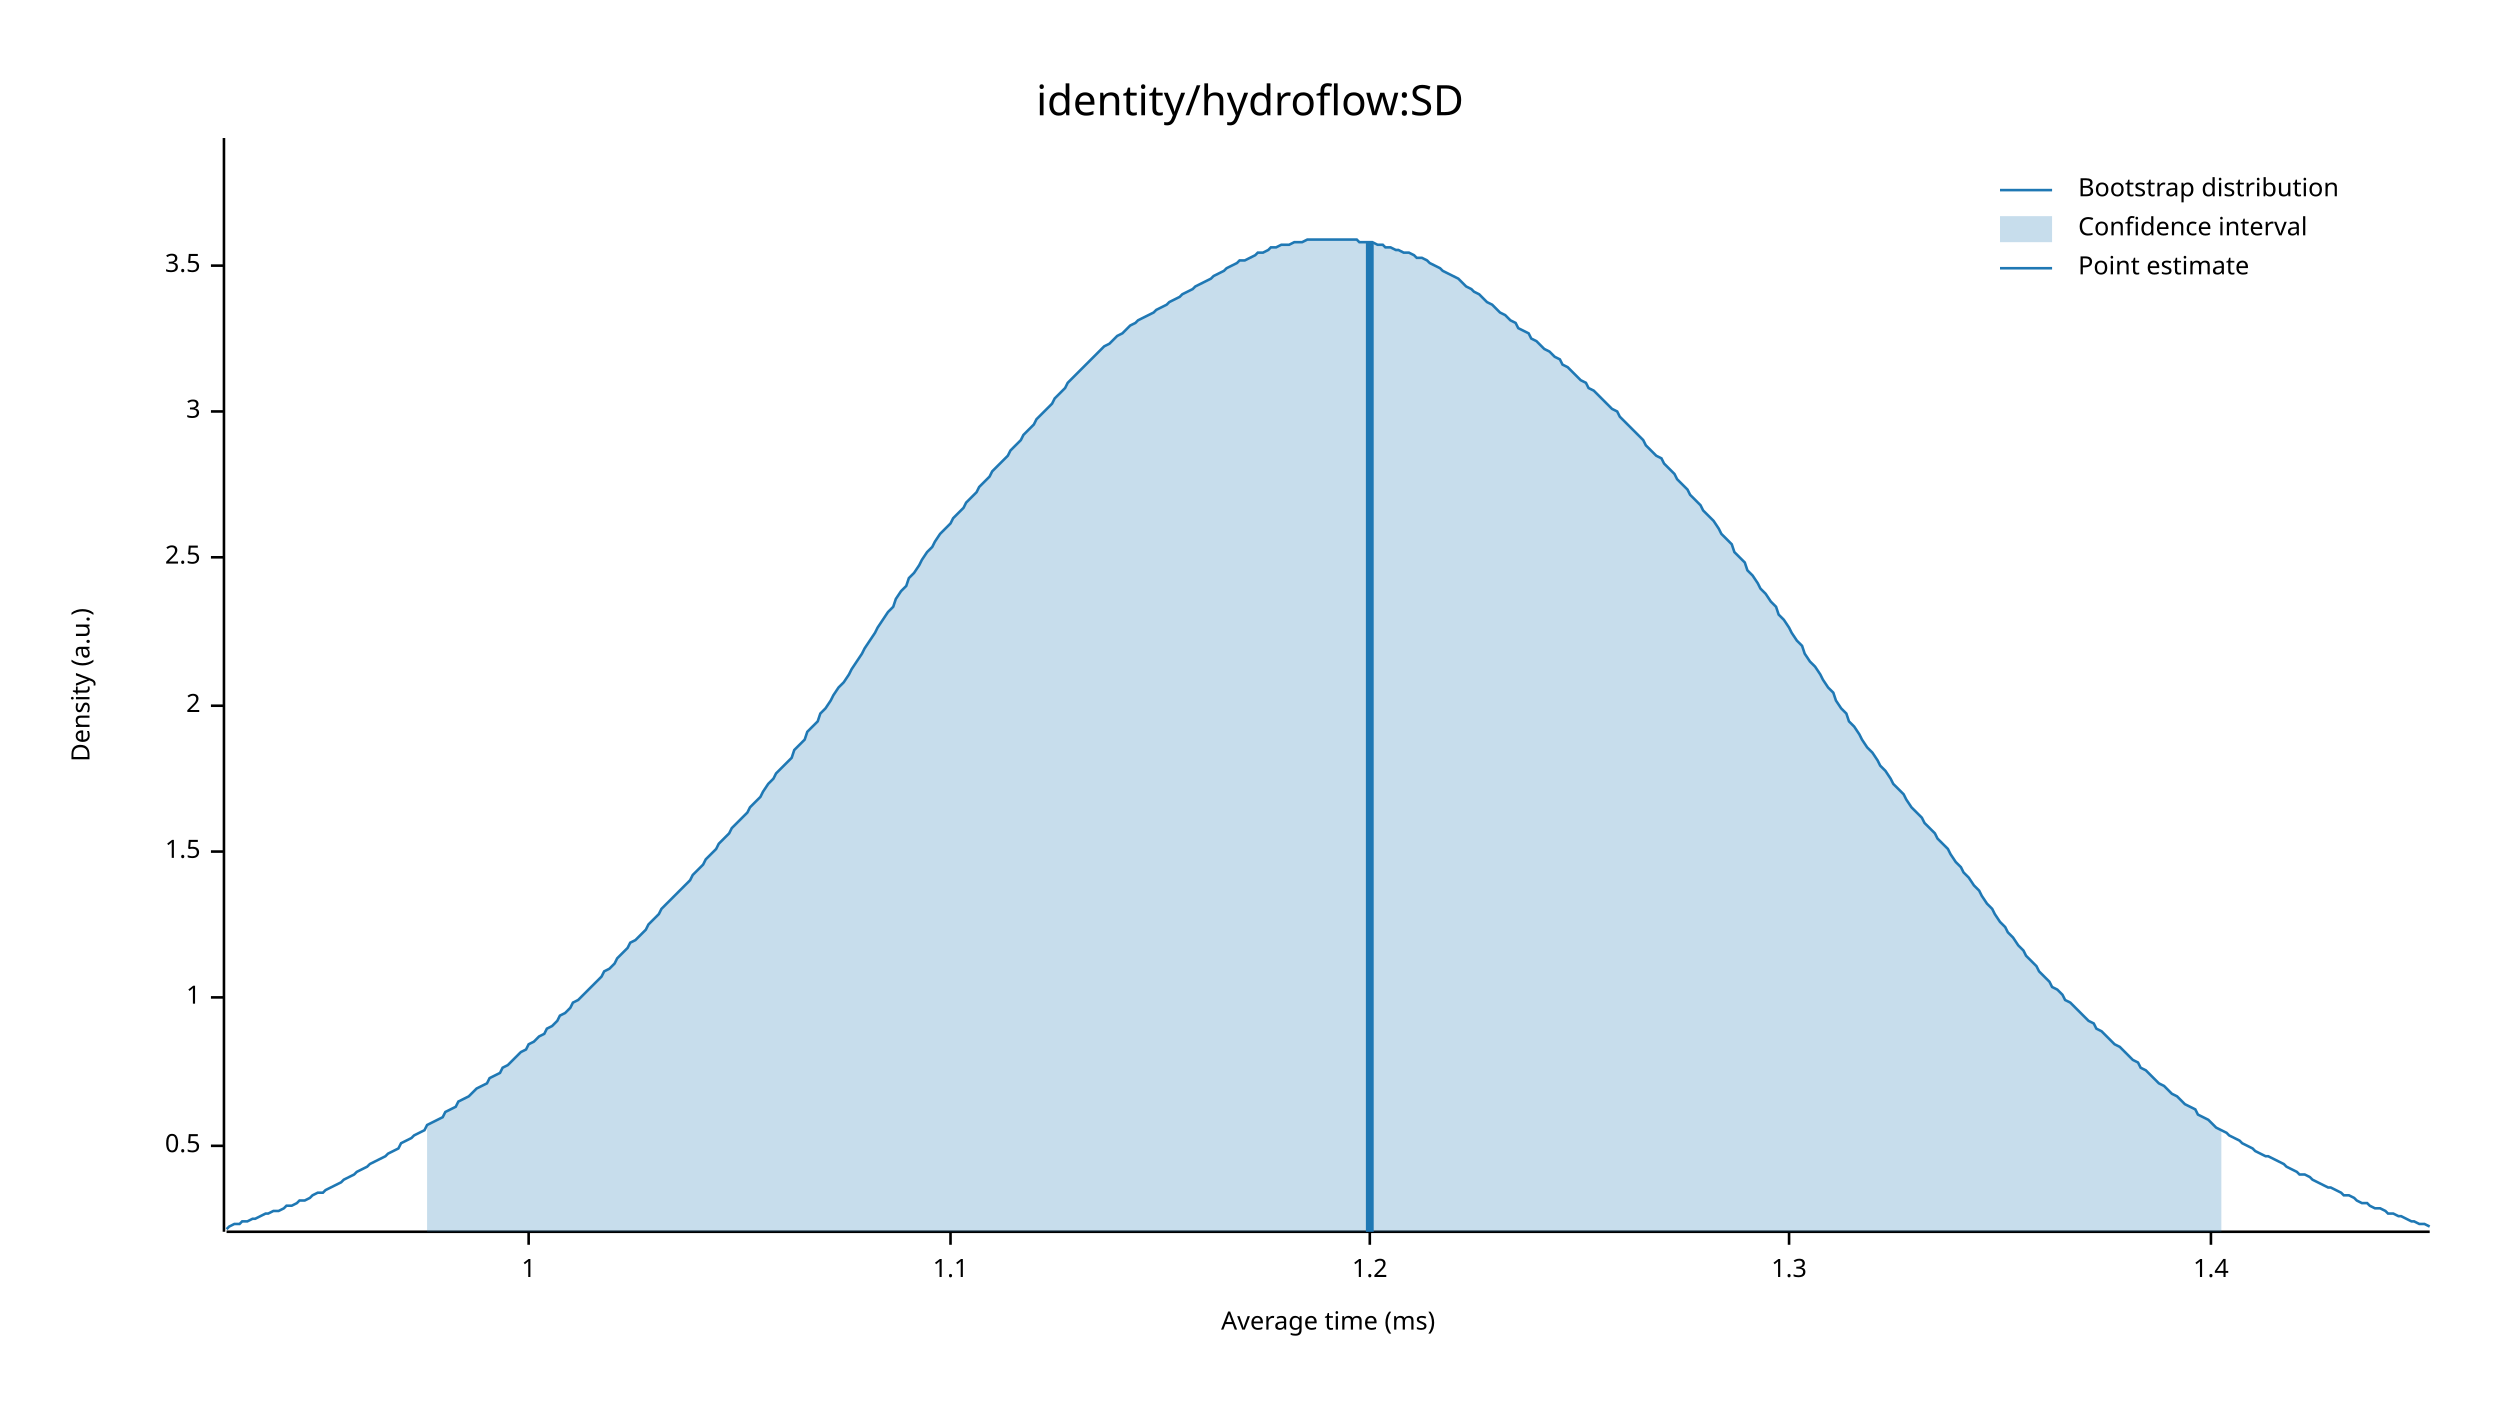
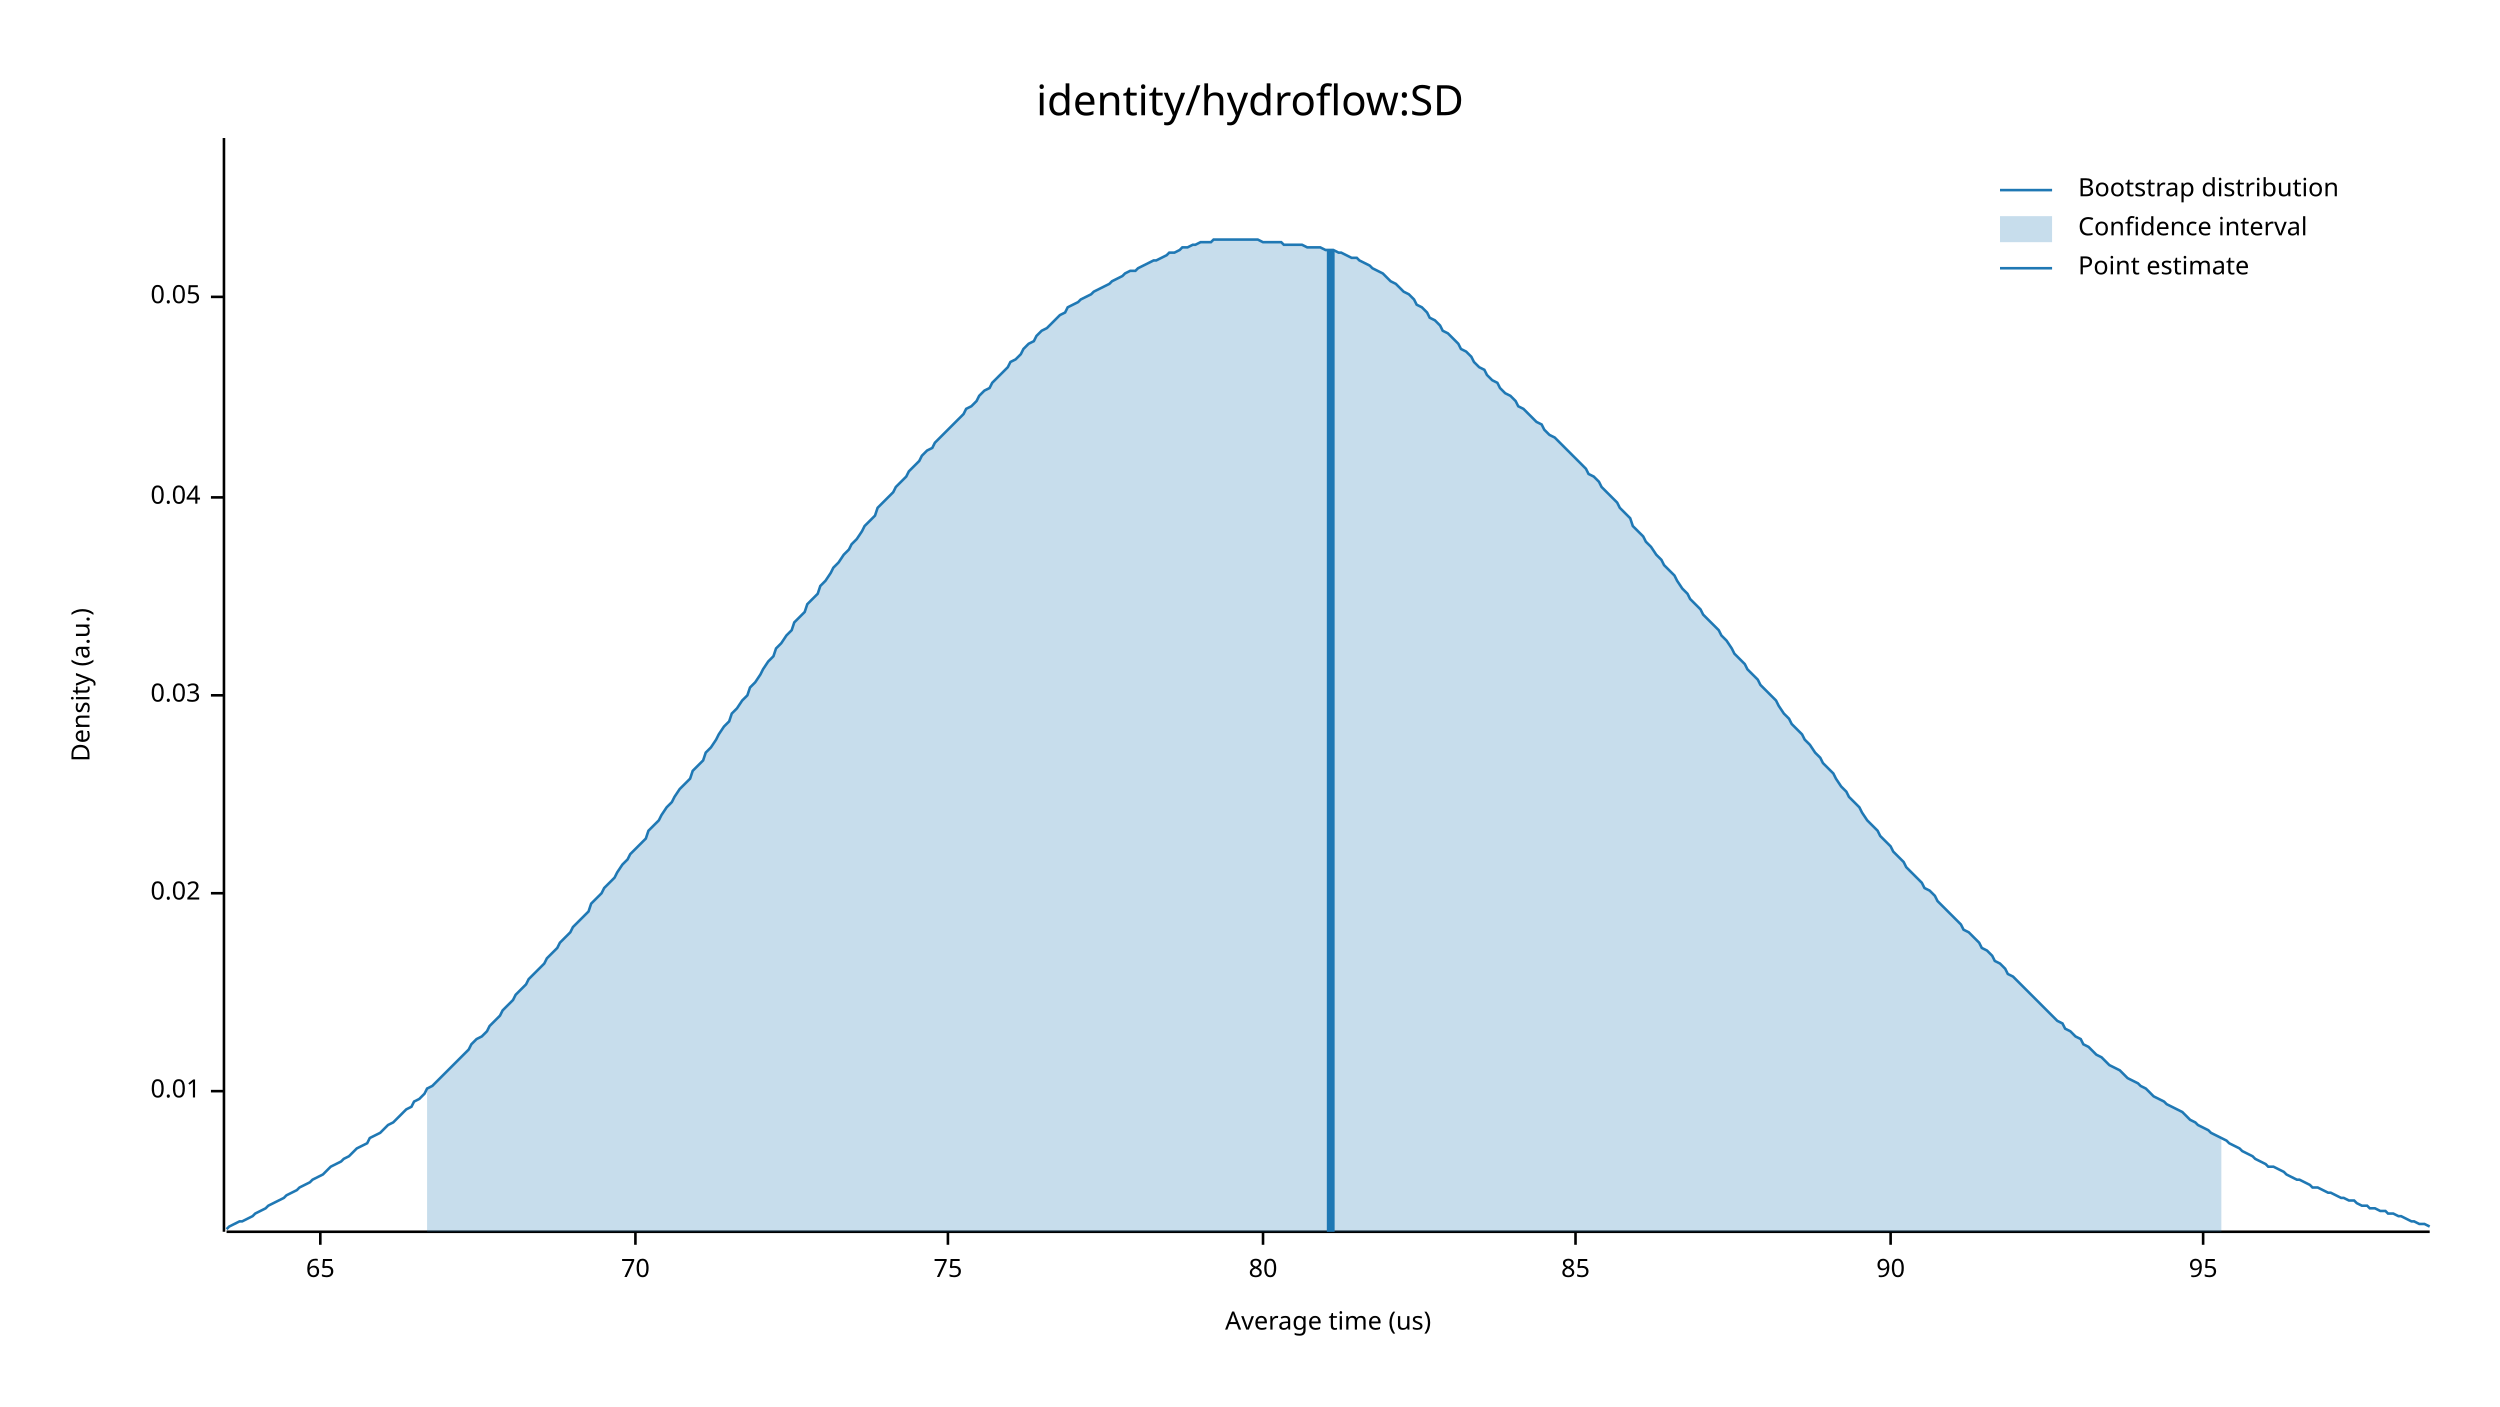
<svg xmlns="http://www.w3.org/2000/svg" width="960" height="540" viewBox="0 0 960 540">
  <text x="480" y="32" dy="0.76em" text-anchor="middle" font-family="sans-serif" font-size="16.129" opacity="1" fill="#000000">
identity/hydroflow:SD
</text>
  <text x="27" y="263" dy="0.76em" text-anchor="middle" font-family="sans-serif" font-size="9.677" opacity="1" fill="#000000" transform="rotate(270, 27, 263)">
Density (a.u.)
</text>
  <text x="510" y="513" dy="-0.5ex" text-anchor="middle" font-family="sans-serif" font-size="9.677" opacity="1" fill="#000000">
- Average time (ms)
+ Average time (us)
</text>
  <polyline fill="none" opacity="1" stroke="#000000" stroke-width="1" points="86,53 86,473 " />
-   <text x="77" y="440" dy="0.5ex" text-anchor="end" font-family="sans-serif" font-size="9.677" opacity="1" fill="#000000">
- 0.5
+   <text x="77" y="419" dy="0.5ex" text-anchor="end" font-family="sans-serif" font-size="9.677" opacity="1" fill="#000000">
+ 0.01
</text>
-   <polyline fill="none" opacity="1" stroke="#000000" stroke-width="1" points="81,440 86,440 " />
-   <text x="77" y="383" dy="0.5ex" text-anchor="end" font-family="sans-serif" font-size="9.677" opacity="1" fill="#000000">
- 1
+   <polyline fill="none" opacity="1" stroke="#000000" stroke-width="1" points="81,419 86,419 " />
+   <text x="77" y="343" dy="0.5ex" text-anchor="end" font-family="sans-serif" font-size="9.677" opacity="1" fill="#000000">
+ 0.02
</text>
-   <polyline fill="none" opacity="1" stroke="#000000" stroke-width="1" points="81,383 86,383 " />
-   <text x="77" y="327" dy="0.5ex" text-anchor="end" font-family="sans-serif" font-size="9.677" opacity="1" fill="#000000">
- 1.5
+   <polyline fill="none" opacity="1" stroke="#000000" stroke-width="1" points="81,343 86,343 " />
+   <text x="77" y="267" dy="0.5ex" text-anchor="end" font-family="sans-serif" font-size="9.677" opacity="1" fill="#000000">
+ 0.03
</text>
-   <polyline fill="none" opacity="1" stroke="#000000" stroke-width="1" points="81,327 86,327 " />
-   <text x="77" y="271" dy="0.5ex" text-anchor="end" font-family="sans-serif" font-size="9.677" opacity="1" fill="#000000">
- 2
+   <polyline fill="none" opacity="1" stroke="#000000" stroke-width="1" points="81,267 86,267 " />
+   <text x="77" y="191" dy="0.5ex" text-anchor="end" font-family="sans-serif" font-size="9.677" opacity="1" fill="#000000">
+ 0.04
</text>
-   <polyline fill="none" opacity="1" stroke="#000000" stroke-width="1" points="81,271 86,271 " />
-   <text x="77" y="214" dy="0.5ex" text-anchor="end" font-family="sans-serif" font-size="9.677" opacity="1" fill="#000000">
- 2.5
+   <polyline fill="none" opacity="1" stroke="#000000" stroke-width="1" points="81,191 86,191 " />
+   <text x="77" y="114" dy="0.5ex" text-anchor="end" font-family="sans-serif" font-size="9.677" opacity="1" fill="#000000">
+ 0.05
</text>
-   <polyline fill="none" opacity="1" stroke="#000000" stroke-width="1" points="81,214 86,214 " />
-   <text x="77" y="158" dy="0.5ex" text-anchor="end" font-family="sans-serif" font-size="9.677" opacity="1" fill="#000000">
- 3
+   <polyline fill="none" opacity="1" stroke="#000000" stroke-width="1" points="81,114 86,114 " />
+   <polyline fill="none" opacity="1" stroke="#000000" stroke-width="1" points="87,473 933,473 " />
+   <text x="123" y="483" dy="0.76em" text-anchor="middle" font-family="sans-serif" font-size="9.677" opacity="1" fill="#000000">
+ 65
</text>
-   <polyline fill="none" opacity="1" stroke="#000000" stroke-width="1" points="81,158 86,158 " />
-   <text x="77" y="102" dy="0.5ex" text-anchor="end" font-family="sans-serif" font-size="9.677" opacity="1" fill="#000000">
- 3.5
+   <polyline fill="none" opacity="1" stroke="#000000" stroke-width="1" points="123,473 123,478 " />
+   <text x="244" y="483" dy="0.76em" text-anchor="middle" font-family="sans-serif" font-size="9.677" opacity="1" fill="#000000">
+ 70
</text>
-   <polyline fill="none" opacity="1" stroke="#000000" stroke-width="1" points="81,102 86,102 " />
-   <polyline fill="none" opacity="1" stroke="#000000" stroke-width="1" points="87,473 933,473 " />
-   <text x="203" y="483" dy="0.76em" text-anchor="middle" font-family="sans-serif" font-size="9.677" opacity="1" fill="#000000">
- 1
+   <polyline fill="none" opacity="1" stroke="#000000" stroke-width="1" points="244,473 244,478 " />
+   <text x="364" y="483" dy="0.76em" text-anchor="middle" font-family="sans-serif" font-size="9.677" opacity="1" fill="#000000">
+ 75
</text>
-   <polyline fill="none" opacity="1" stroke="#000000" stroke-width="1" points="203,473 203,478 " />
-   <text x="365" y="483" dy="0.76em" text-anchor="middle" font-family="sans-serif" font-size="9.677" opacity="1" fill="#000000">
- 1.1
+   <polyline fill="none" opacity="1" stroke="#000000" stroke-width="1" points="364,473 364,478 " />
+   <text x="485" y="483" dy="0.76em" text-anchor="middle" font-family="sans-serif" font-size="9.677" opacity="1" fill="#000000">
+ 80
</text>
-   <polyline fill="none" opacity="1" stroke="#000000" stroke-width="1" points="365,473 365,478 " />
-   <text x="526" y="483" dy="0.76em" text-anchor="middle" font-family="sans-serif" font-size="9.677" opacity="1" fill="#000000">
- 1.2
+   <polyline fill="none" opacity="1" stroke="#000000" stroke-width="1" points="485,473 485,478 " />
+   <text x="605" y="483" dy="0.76em" text-anchor="middle" font-family="sans-serif" font-size="9.677" opacity="1" fill="#000000">
+ 85
</text>
-   <polyline fill="none" opacity="1" stroke="#000000" stroke-width="1" points="526,473 526,478 " />
-   <text x="687" y="483" dy="0.76em" text-anchor="middle" font-family="sans-serif" font-size="9.677" opacity="1" fill="#000000">
- 1.3
+   <polyline fill="none" opacity="1" stroke="#000000" stroke-width="1" points="605,473 605,478 " />
+   <text x="726" y="483" dy="0.76em" text-anchor="middle" font-family="sans-serif" font-size="9.677" opacity="1" fill="#000000">
+ 90
</text>
-   <polyline fill="none" opacity="1" stroke="#000000" stroke-width="1" points="687,473 687,478 " />
-   <text x="849" y="483" dy="0.76em" text-anchor="middle" font-family="sans-serif" font-size="9.677" opacity="1" fill="#000000">
- 1.4
+   <polyline fill="none" opacity="1" stroke="#000000" stroke-width="1" points="726,473 726,478 " />
+   <text x="846" y="483" dy="0.76em" text-anchor="middle" font-family="sans-serif" font-size="9.677" opacity="1" fill="#000000">
+ 95
</text>
-   <polyline fill="none" opacity="1" stroke="#000000" stroke-width="1" points="849,473 849,478 " />
-   <polyline fill="none" opacity="1" stroke="#1F78B4" stroke-width="1" points="87,472 88,471 90,470 92,470 93,469 95,469 97,468 98,468 100,467 102,466 103,466 105,465 107,465 109,464 110,463 112,463 114,462 115,461 117,461 119,460 120,459 122,458 124,458 125,457 127,456 129,455 131,454 132,453 134,452 136,451 137,450 139,449 141,448 142,447 144,446 146,445 148,444 149,443 151,442 153,441 154,439 156,438 158,437 159,436 161,435 163,434 164,432 166,431 168,430 170,429 171,427 173,426 175,425 176,423 178,422 180,421 181,420 183,418 185,417 187,416 188,414 190,413 192,412 193,410 195,409 197,407 198,406 200,404 202,403 203,401 205,400 207,398 209,397 210,395 212,394 214,392 215,390 217,389 219,387 220,385 222,384 224,382 226,380 227,379 229,377 231,375 232,373 234,372 236,370 237,368 239,366 241,364 242,362 244,361 246,359 248,357 249,355 251,353 253,351 254,349 256,347 258,345 259,344 261,342 263,340 265,338 266,336 268,334 270,332 271,330 273,328 275,326 276,324 278,322 280,320 281,318 283,316 285,314 287,312 288,310 290,308 292,306 293,304 295,301 297,299 298,297 300,295 302,293 304,291 305,288 307,286 309,284 310,281 312,279 314,277 315,274 317,272 319,269 320,267 322,264 324,262 326,259 327,257 329,254 331,251 332,249 334,246 336,243 337,241 339,238 341,235 343,233 344,230 346,227 348,225 349,222 351,220 353,217 354,215 356,212 358,210 359,208 361,205 363,203 365,201 366,199 368,197 370,195 371,193 373,191 375,189 376,187 378,185 380,183 381,181 383,179 385,177 387,175 388,173 390,171 392,169 393,167 395,165 397,163 398,161 400,159 402,157 404,155 405,153 407,151 409,149 410,147 412,145 414,143 415,142 417,140 419,138 420,137 422,135 424,133 426,132 427,131 429,129 431,128 432,127 434,125 436,124 437,123 439,122 441,121 443,120 444,119 446,118 448,117 449,116 451,115 453,114 454,113 456,112 458,111 459,110 461,109 463,108 465,107 466,106 468,105 470,104 471,103 473,102 475,101 476,100 478,100 480,99 482,98 483,97 485,97 487,96 488,95 490,95 492,94 493,94 495,94 497,93 498,93 500,93 502,92 504,92 505,92 507,92 509,92 510,92 512,92 514,92 515,92 517,92 519,92 521,92 522,93 524,93 526,93 527,93 529,94 531,94 532,95 534,95 536,96 537,96 539,97 541,97 543,98 544,99 546,99 548,100 549,101 551,102 553,103 554,104 556,105 558,106 560,107 561,108 563,110 565,111 566,112 568,113 570,115 571,116 573,117 575,119 576,120 578,121 580,123 582,124 583,126 585,127 587,128 588,130 590,131 592,133 593,134 595,135 597,137 599,138 600,140 602,141 604,143 605,144 607,146 609,147 610,149 612,150 614,152 615,153 617,155 619,157 621,158 622,160 624,162 626,164 627,165 629,167 631,169 632,171 634,173 636,175 638,176 639,178 641,180 643,182 644,184 646,186 648,188 649,190 651,192 653,194 654,196 656,198 658,200 660,203 661,205 663,207 665,209 666,212 668,214 670,216 671,219 673,221 675,224 676,226 678,228 680,231 682,233 683,236 685,238 687,241 688,243 690,246 692,248 693,251 695,254 697,256 699,259 700,261 702,264 704,266 705,269 707,272 709,274 710,277 712,279 714,282 715,284 717,287 719,289 721,292 722,294 724,296 726,299 727,301 729,303 731,305 732,307 734,310 736,312 738,314 739,316 741,318 743,320 744,322 746,324 748,326 749,328 751,331 753,333 754,335 756,337 758,340 760,342 761,344 763,347 765,349 766,351 768,354 770,356 771,358 773,360 775,363 777,365 778,367 780,369 782,371 783,373 785,375 787,377 788,379 790,380 792,382 793,384 795,385 797,387 799,389 800,390 802,392 804,393 805,395 807,396 809,398 810,399 812,401 814,402 816,404 817,405 819,407 821,408 822,410 824,411 826,413 827,414 829,416 831,417 832,418 834,420 836,421 838,423 839,424 841,425 843,426 844,428 846,429 848,430 849,431 851,433 853,434 855,435 856,436 858,437 860,438 861,439 863,440 865,441 866,442 868,443 870,444 871,444 873,445 875,446 877,447 878,448 880,449 882,450 883,451 885,451 887,452 888,453 890,454 892,455 894,456 895,456 897,457 899,458 900,459 902,459 904,460 905,461 907,462 909,462 910,463 912,464 914,464 916,465 917,466 919,466 921,467 922,467 924,468 926,469 927,469 929,470 931,470 933,471 " />
-   <polygon opacity="0.25" fill="#1F78B4" points="164,432 166,431 168,430 170,429 171,427 173,426 175,425 176,423 178,422 180,421 181,420 183,418 185,417 187,416 188,414 190,413 192,412 193,410 195,409 197,407 198,406 200,404 202,403 203,401 205,400 207,398 209,397 210,395 212,394 214,392 215,390 217,389 219,387 220,385 222,384 224,382 226,380 227,379 229,377 231,375 232,373 234,372 236,370 237,368 239,366 241,364 242,362 244,361 246,359 248,357 249,355 251,353 253,351 254,349 256,347 258,345 259,344 261,342 263,340 265,338 266,336 268,334 270,332 271,330 273,328 275,326 276,324 278,322 280,320 281,318 283,316 285,314 287,312 288,310 290,308 292,306 293,304 295,301 297,299 298,297 300,295 302,293 304,291 305,288 307,286 309,284 310,281 312,279 314,277 315,274 317,272 319,269 320,267 322,264 324,262 326,259 327,257 329,254 331,251 332,249 334,246 336,243 337,241 339,238 341,235 343,233 344,230 346,227 348,225 349,222 351,220 353,217 354,215 356,212 358,210 359,208 361,205 363,203 365,201 366,199 368,197 370,195 371,193 373,191 375,189 376,187 378,185 380,183 381,181 383,179 385,177 387,175 388,173 390,171 392,169 393,167 395,165 397,163 398,161 400,159 402,157 404,155 405,153 407,151 409,149 410,147 412,145 414,143 415,142 417,140 419,138 420,137 422,135 424,133 426,132 427,131 429,129 431,128 432,127 434,125 436,124 437,123 439,122 441,121 443,120 444,119 446,118 448,117 449,116 451,115 453,114 454,113 456,112 458,111 459,110 461,109 463,108 465,107 466,106 468,105 470,104 471,103 473,102 475,101 476,100 478,100 480,99 482,98 483,97 485,97 487,96 488,95 490,95 492,94 493,94 495,94 497,93 498,93 500,93 502,92 504,92 505,92 507,92 509,92 510,92 512,92 514,92 515,92 517,92 519,92 521,92 522,93 524,93 526,93 527,93 529,94 531,94 532,95 534,95 536,96 537,96 539,97 541,97 543,98 544,99 546,99 548,100 549,101 551,102 553,103 554,104 556,105 558,106 560,107 561,108 563,110 565,111 566,112 568,113 570,115 571,116 573,117 575,119 576,120 578,121 580,123 582,124 583,126 585,127 587,128 588,130 590,131 592,133 593,134 595,135 597,137 599,138 600,140 602,141 604,143 605,144 607,146 609,147 610,149 612,150 614,152 615,153 617,155 619,157 621,158 622,160 624,162 626,164 627,165 629,167 631,169 632,171 634,173 636,175 638,176 639,178 641,180 643,182 644,184 646,186 648,188 649,190 651,192 653,194 654,196 656,198 658,200 660,203 661,205 663,207 665,209 666,212 668,214 670,216 671,219 673,221 675,224 676,226 678,228 680,231 682,233 683,236 685,238 687,241 688,243 690,246 692,248 693,251 695,254 697,256 699,259 700,261 702,264 704,266 705,269 707,272 709,274 710,277 712,279 714,282 715,284 717,287 719,289 721,292 722,294 724,296 726,299 727,301 729,303 731,305 732,307 734,310 736,312 738,314 739,316 741,318 743,320 744,322 746,324 748,326 749,328 751,331 753,333 754,335 756,337 758,340 760,342 761,344 763,347 765,349 766,351 768,354 770,356 771,358 773,360 775,363 777,365 778,367 780,369 782,371 783,373 785,375 787,377 788,379 790,380 792,382 793,384 795,385 797,387 799,389 800,390 802,392 804,393 805,395 807,396 809,398 810,399 812,401 814,402 816,404 817,405 819,407 821,408 822,410 824,411 826,413 827,414 829,416 831,417 832,418 834,420 836,421 838,423 839,424 841,425 843,426 844,428 846,429 848,430 849,431 851,433 853,434 853,473 164,473 " />
-   <polyline fill="none" opacity="1" stroke="#1F78B4" stroke-width="3" points="526,473 526,93 " />
+   <polyline fill="none" opacity="1" stroke="#000000" stroke-width="1" points="846,473 846,478 " />
+   <polyline fill="none" opacity="1" stroke="#1F78B4" stroke-width="1" points="87,472 88,471 90,470 92,469 93,469 95,468 97,467 98,466 100,465 102,464 103,463 105,462 107,461 109,460 110,459 112,458 114,457 115,456 117,455 119,454 120,453 122,452 124,451 125,450 127,448 129,447 131,446 132,445 134,444 136,442 137,441 139,440 141,439 142,437 144,436 146,435 148,433 149,432 151,431 153,429 154,428 156,426 158,425 159,423 161,422 163,420 164,418 166,417 168,415 170,413 171,412 173,410 175,408 176,407 178,405 180,403 181,401 183,399 185,398 187,396 188,394 190,392 192,390 193,388 195,386 197,384 198,382 200,380 202,378 203,376 205,374 207,372 209,370 210,368 212,366 214,364 215,362 217,360 219,358 220,356 222,354 224,352 226,350 227,347 229,345 231,343 232,341 234,339 236,337 237,335 239,332 241,330 242,328 244,326 246,324 248,322 249,319 251,317 253,315 254,313 256,310 258,308 259,306 261,303 263,301 265,299 266,296 268,294 270,292 271,289 273,287 275,284 276,282 278,279 280,277 281,274 283,272 285,269 287,267 288,264 290,262 292,259 293,257 295,254 297,252 298,249 300,247 302,244 304,242 305,239 307,237 309,235 310,232 312,230 314,228 315,225 317,223 319,220 320,218 322,216 324,213 326,211 327,209 329,207 331,204 332,202 334,200 336,198 337,195 339,193 341,191 343,189 344,187 346,185 348,183 349,181 351,179 353,177 354,175 356,173 358,172 359,170 361,168 363,166 365,164 366,163 368,161 370,159 371,157 373,156 375,154 376,152 378,150 380,149 381,147 383,145 385,143 387,141 388,139 390,138 392,136 393,134 395,132 397,131 398,129 400,127 402,126 404,124 405,123 407,121 409,120 410,118 412,117 414,116 415,115 417,114 419,113 420,112 422,111 424,110 426,109 427,108 429,107 431,106 432,105 434,104 436,104 437,103 439,102 441,101 443,100 444,100 446,99 448,98 449,97 451,97 453,96 454,95 456,95 458,94 459,94 461,93 463,93 465,93 466,92 468,92 470,92 471,92 473,92 475,92 476,92 478,92 480,92 482,92 483,92 485,93 487,93 488,93 490,93 492,93 493,94 495,94 497,94 498,94 500,94 502,95 504,95 505,95 507,95 509,96 510,96 512,96 514,97 515,97 517,98 519,99 521,99 522,100 524,101 526,102 527,103 529,104 531,105 532,106 534,108 536,109 537,110 539,112 541,113 543,115 544,117 546,118 548,120 549,122 551,123 553,125 554,127 556,128 558,130 560,132 561,134 563,135 565,137 566,139 568,141 570,142 571,144 573,146 575,147 576,149 578,151 580,152 582,154 583,156 585,157 587,159 588,160 590,162 592,163 593,165 595,167 597,168 599,170 600,171 602,173 604,175 605,176 607,178 609,180 610,182 612,183 614,185 615,187 617,189 619,191 621,193 622,195 624,197 626,199 627,202 629,204 631,206 632,208 634,210 636,213 638,215 639,217 641,219 643,221 644,223 646,226 648,228 649,230 651,232 653,234 654,236 656,238 658,240 660,242 661,244 663,246 665,249 666,251 668,253 670,255 671,257 673,259 675,261 676,263 678,265 680,267 682,269 683,271 685,274 687,276 688,278 690,280 692,282 693,284 695,286 697,289 699,291 700,293 702,295 704,297 705,299 707,302 709,304 710,306 712,308 714,310 715,312 717,315 719,317 721,319 722,321 724,323 726,325 727,327 729,329 731,331 732,333 734,335 736,337 738,339 739,341 741,342 743,344 744,346 746,348 748,350 749,351 751,353 753,355 754,357 756,358 758,360 760,362 761,364 763,365 765,367 766,369 768,370 770,372 771,374 773,375 775,377 777,379 778,380 780,382 782,384 783,385 785,387 787,389 788,390 790,392 792,393 793,395 795,396 797,398 799,399 800,401 802,402 804,404 805,405 807,406 809,408 810,409 812,410 814,411 816,413 817,414 819,415 821,416 822,417 824,418 826,420 827,421 829,422 831,423 832,424 834,425 836,426 838,427 839,428 841,430 843,431 844,432 846,433 848,434 849,435 851,436 853,437 855,438 856,439 858,440 860,441 861,442 863,443 865,444 866,445 868,446 870,447 871,448 873,448 875,449 877,450 878,451 880,452 882,453 883,453 885,454 887,455 888,456 890,456 892,457 894,458 895,458 897,459 899,460 900,460 902,461 904,461 905,462 907,463 909,463 910,464 912,464 914,465 916,465 917,466 919,466 921,467 922,467 924,468 926,469 927,469 929,470 931,470 933,471 " />
+   <polygon opacity="0.25" fill="#1F78B4" points="164,418 166,417 168,415 170,413 171,412 173,410 175,408 176,407 178,405 180,403 181,401 183,399 185,398 187,396 188,394 190,392 192,390 193,388 195,386 197,384 198,382 200,380 202,378 203,376 205,374 207,372 209,370 210,368 212,366 214,364 215,362 217,360 219,358 220,356 222,354 224,352 226,350 227,347 229,345 231,343 232,341 234,339 236,337 237,335 239,332 241,330 242,328 244,326 246,324 248,322 249,319 251,317 253,315 254,313 256,310 258,308 259,306 261,303 263,301 265,299 266,296 268,294 270,292 271,289 273,287 275,284 276,282 278,279 280,277 281,274 283,272 285,269 287,267 288,264 290,262 292,259 293,257 295,254 297,252 298,249 300,247 302,244 304,242 305,239 307,237 309,235 310,232 312,230 314,228 315,225 317,223 319,220 320,218 322,216 324,213 326,211 327,209 329,207 331,204 332,202 334,200 336,198 337,195 339,193 341,191 343,189 344,187 346,185 348,183 349,181 351,179 353,177 354,175 356,173 358,172 359,170 361,168 363,166 365,164 366,163 368,161 370,159 371,157 373,156 375,154 376,152 378,150 380,149 381,147 383,145 385,143 387,141 388,139 390,138 392,136 393,134 395,132 397,131 398,129 400,127 402,126 404,124 405,123 407,121 409,120 410,118 412,117 414,116 415,115 417,114 419,113 420,112 422,111 424,110 426,109 427,108 429,107 431,106 432,105 434,104 436,104 437,103 439,102 441,101 443,100 444,100 446,99 448,98 449,97 451,97 453,96 454,95 456,95 458,94 459,94 461,93 463,93 465,93 466,92 468,92 470,92 471,92 473,92 475,92 476,92 478,92 480,92 482,92 483,92 485,93 487,93 488,93 490,93 492,93 493,94 495,94 497,94 498,94 500,94 502,95 504,95 505,95 507,95 509,96 510,96 512,96 514,97 515,97 517,98 519,99 521,99 522,100 524,101 526,102 527,103 529,104 531,105 532,106 534,108 536,109 537,110 539,112 541,113 543,115 544,117 546,118 548,120 549,122 551,123 553,125 554,127 556,128 558,130 560,132 561,134 563,135 565,137 566,139 568,141 570,142 571,144 573,146 575,147 576,149 578,151 580,152 582,154 583,156 585,157 587,159 588,160 590,162 592,163 593,165 595,167 597,168 599,170 600,171 602,173 604,175 605,176 607,178 609,180 610,182 612,183 614,185 615,187 617,189 619,191 621,193 622,195 624,197 626,199 627,202 629,204 631,206 632,208 634,210 636,213 638,215 639,217 641,219 643,221 644,223 646,226 648,228 649,230 651,232 653,234 654,236 656,238 658,240 660,242 661,244 663,246 665,249 666,251 668,253 670,255 671,257 673,259 675,261 676,263 678,265 680,267 682,269 683,271 685,274 687,276 688,278 690,280 692,282 693,284 695,286 697,289 699,291 700,293 702,295 704,297 705,299 707,302 709,304 710,306 712,308 714,310 715,312 717,315 719,317 721,319 722,321 724,323 726,325 727,327 729,329 731,331 732,333 734,335 736,337 738,339 739,341 741,342 743,344 744,346 746,348 748,350 749,351 751,353 753,355 754,357 756,358 758,360 760,362 761,364 763,365 765,367 766,369 768,370 770,372 771,374 773,375 775,377 777,379 778,380 780,382 782,384 783,385 785,387 787,389 788,390 790,392 792,393 793,395 795,396 797,398 799,399 800,401 802,402 804,404 805,405 807,406 809,408 810,409 812,410 814,411 816,413 817,414 819,415 821,416 822,417 824,418 826,420 827,421 829,422 831,423 832,424 834,425 836,426 838,427 839,428 841,430 843,431 844,432 846,433 848,434 849,435 851,436 853,437 853,473 164,473 " />
+   <polyline fill="none" opacity="1" stroke="#1F78B4" stroke-width="3" points="511,473 511,96 " />
  <text x="798" y="68" dy="0.76em" text-anchor="start" font-family="sans-serif" font-size="9.677" opacity="1" fill="#000000">
Bootstrap distribution
</text>
  <text x="798" y="83" dy="0.76em" text-anchor="start" font-family="sans-serif" font-size="9.677" opacity="1" fill="#000000">
Confidence interval
</text>
  <text x="798" y="98" dy="0.76em" text-anchor="start" font-family="sans-serif" font-size="9.677" opacity="1" fill="#000000">
Point estimate
</text>
  <polyline fill="none" opacity="1" stroke="#1F78B4" stroke-width="1" points="768,73 788,73 " />
  <rect x="768" y="83" width="20" height="10" opacity="0.25" fill="#1F78B4" stroke="none" />
  <polyline fill="none" opacity="1" stroke="#1F78B4" stroke-width="1" points="768,103 788,103 " />
</svg>
